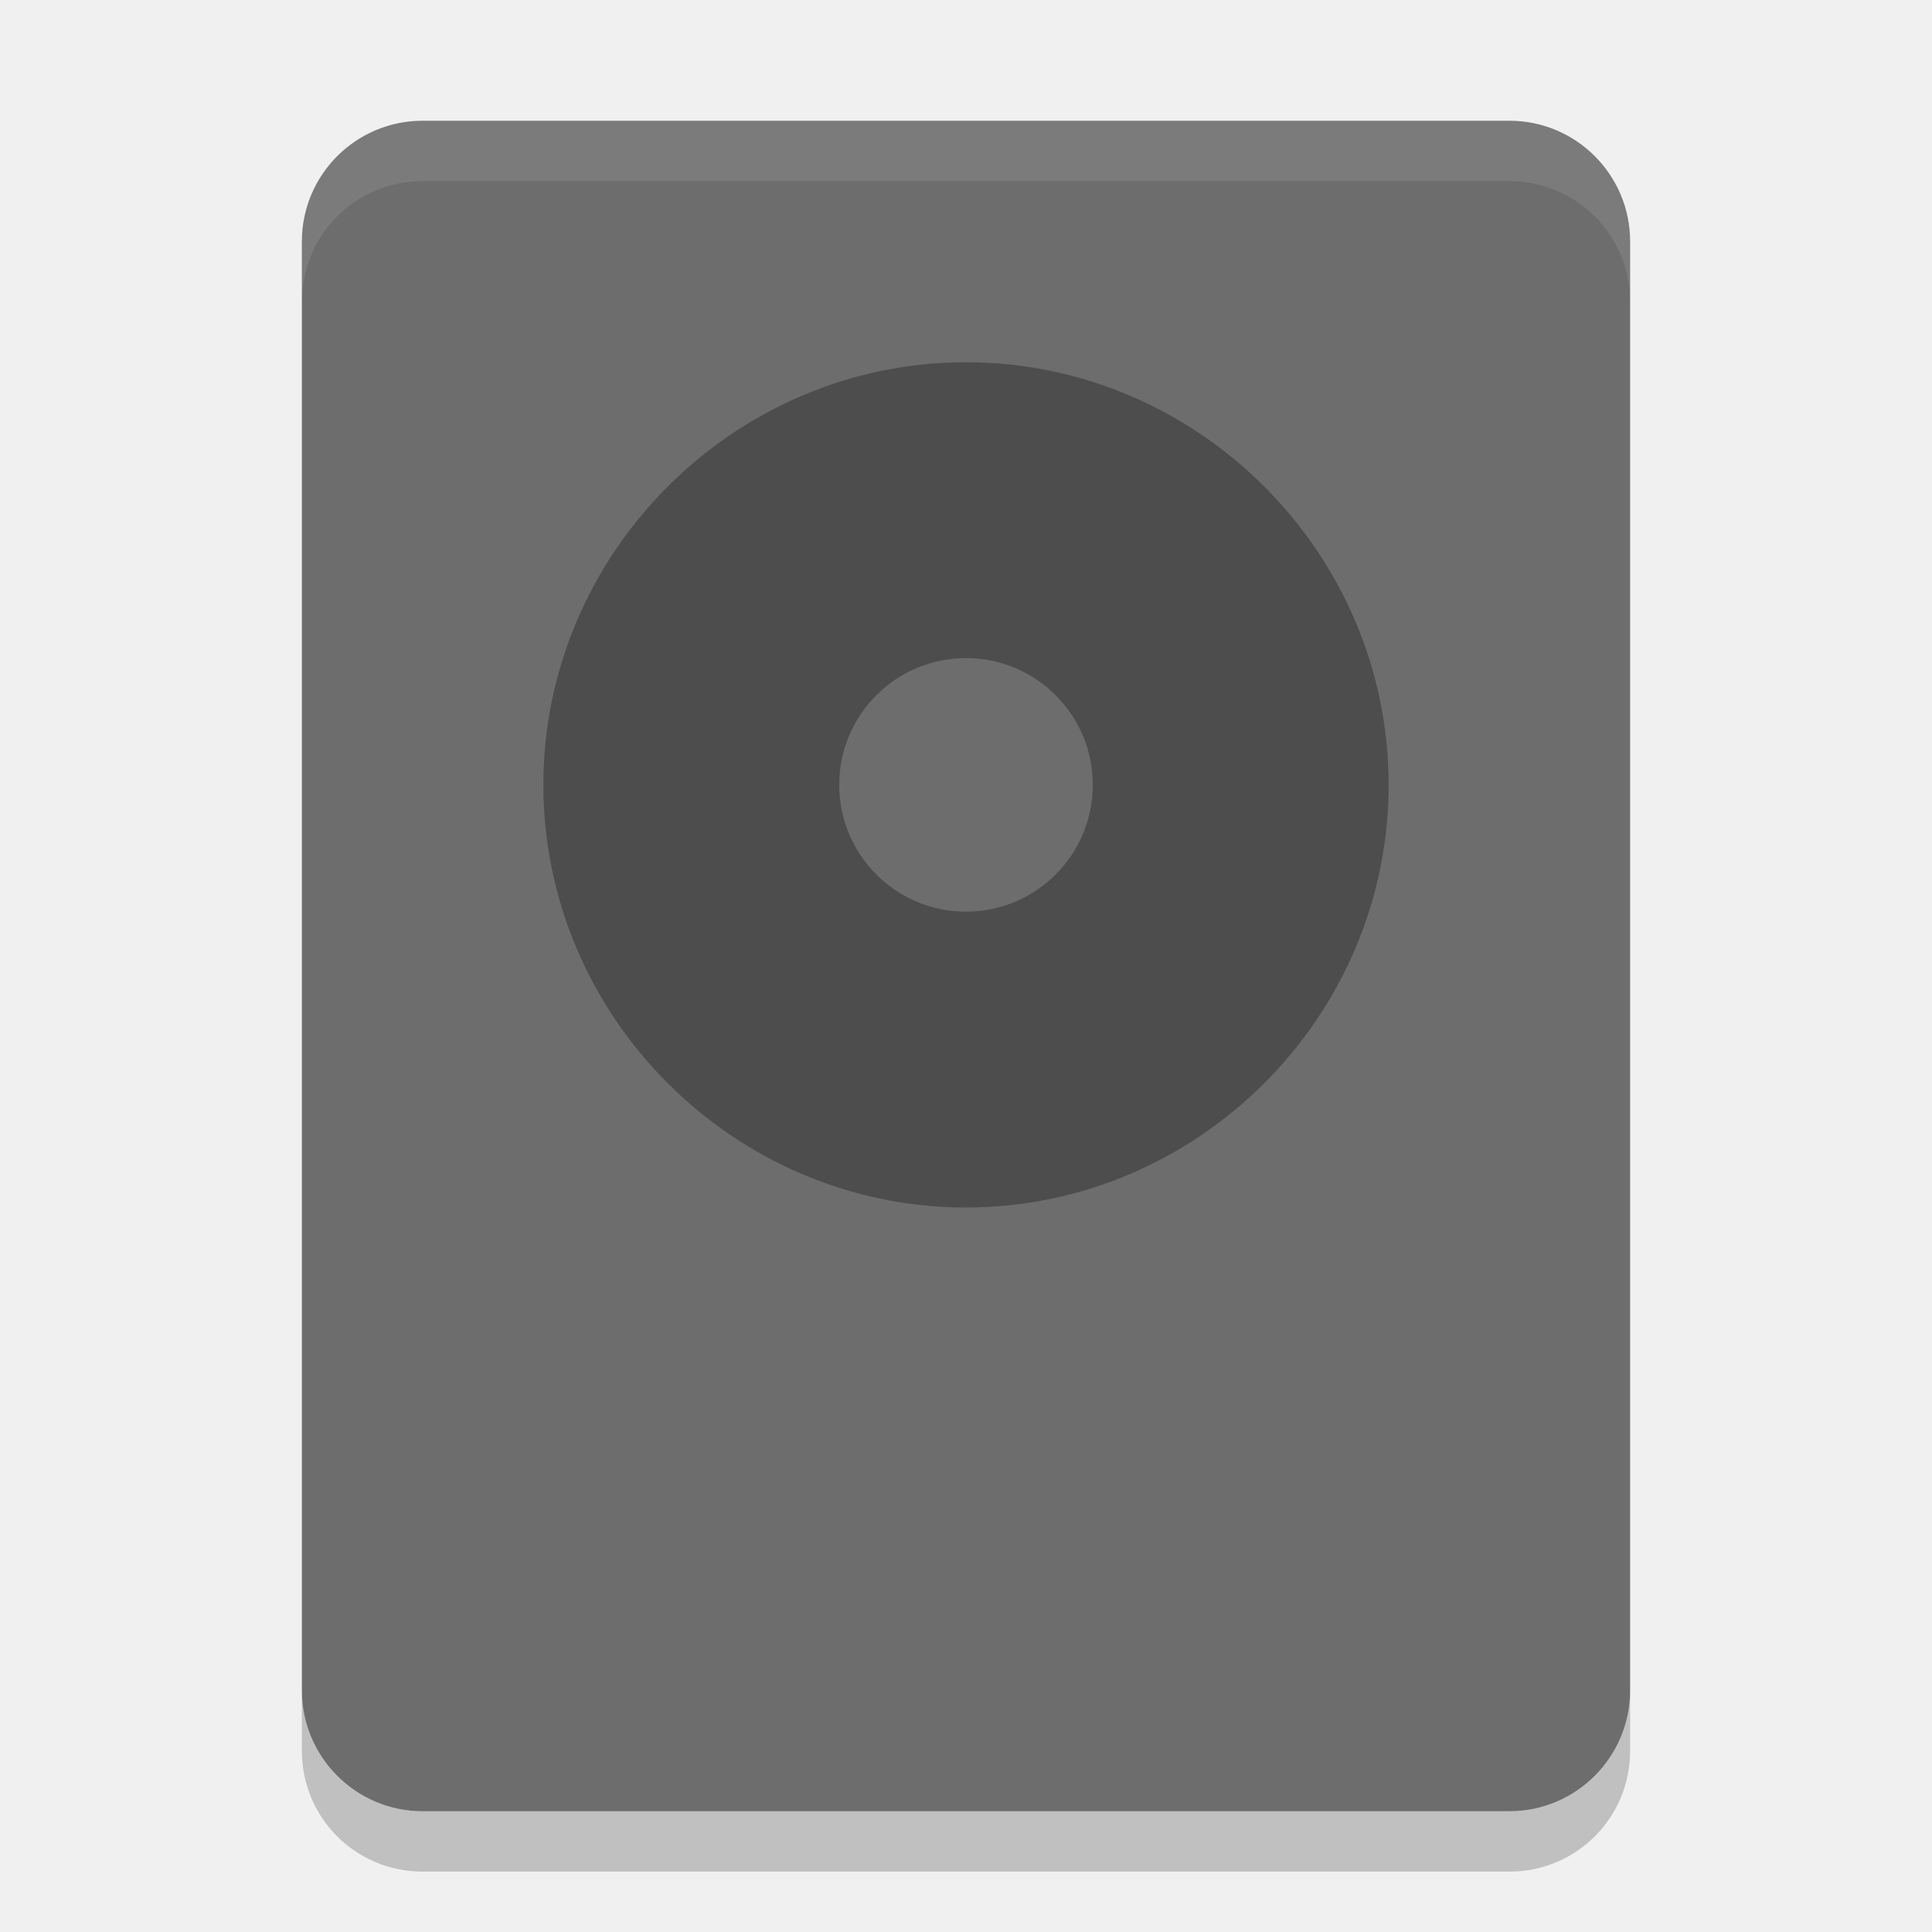
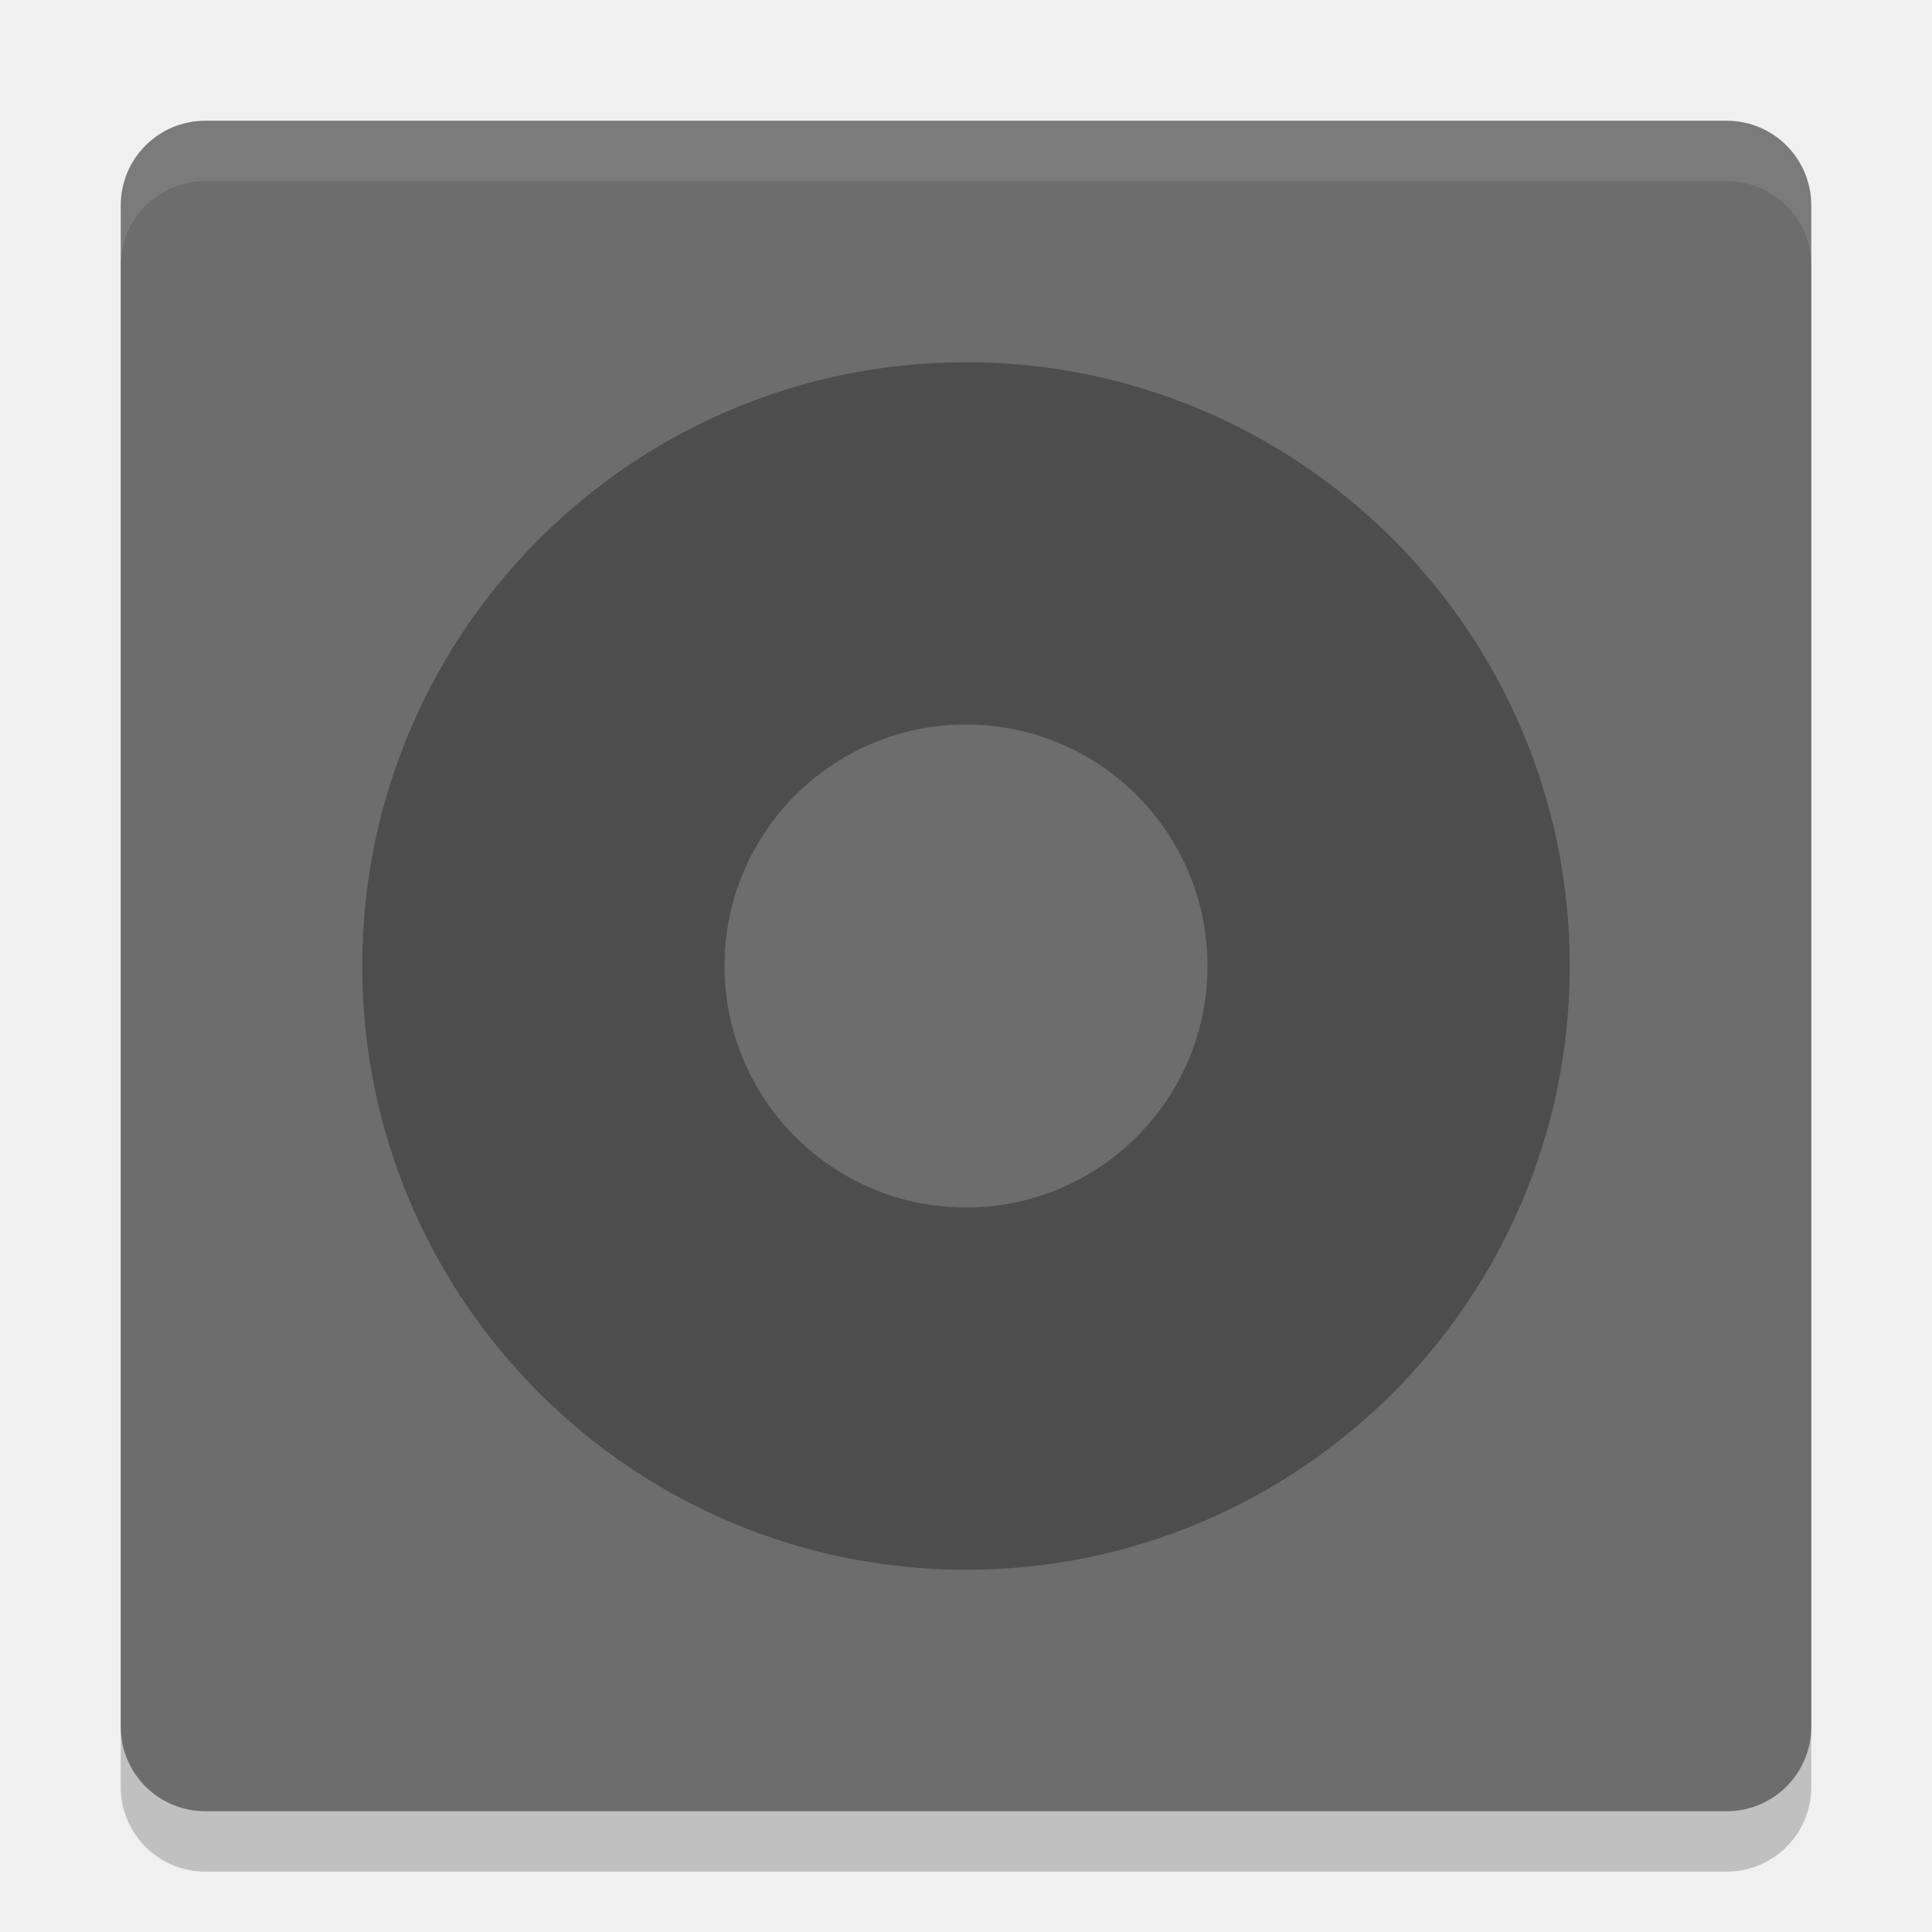
- <svg xmlns="http://www.w3.org/2000/svg" height="32" width="32" version="1">
-   <rect ry="2" rx="2" transform="matrix(0,-1,-1,0,0,0)" height="22" width="28" y="-27" x="-30" fill="#6d6d6d" />
-   <path opacity=".1" fill="#fff" d="m7 2c-1.108 0-2 0.892-2 2v1c0-1.108 0.892-2 2-2h18c1.108 0 2 0.892 2 2v-1c0-1.108-0.892-2-2-2h-18z" />
-   <path opacity=".2" d="m7 31c-1.108 0-2-0.892-2-2v-1c0 1.108 0.892 2 2 2h18c1.108 0 2-0.892 2-2v1c0 1.108-0.892 2-2 2h-18z" />
-   <path opacity=".3" style="color:#bebebe;" d="m16 6c-3.842 0-7 3.158-7 7s3.158 7 7 7 7-3.158 7-7-3.158-7-7-7zm0 4.9a2.1 2.1 0 0 1 2.1 2.1 2.1 2.1 0 0 1 -2.1 2.1 2.1 2.1 0 0 1 -2.1 -2.1 2.1 2.1 0 0 1 2.1 -2.1z" />
+ <svg xmlns="http://www.w3.org/2000/svg" width="32" height="32" version="1">
+   <rect style="opacity:0.2" width="28" height="28" x="-31" y="-30" rx="1.4" ry="1.4" transform="matrix(0,-1,-1,0,0,0)" />
+   <rect style="fill:#6d6d6d" width="28" height="28" x="-30" y="-30" rx="1.4" ry="1.4" transform="matrix(0,-1,-1,0,0,0)" />
+   <path style="opacity:0.3" d="M 16 6 A 10 10 0 0 0 6 16 A 10 10 0 0 0 16 26 A 10 10 0 0 0 26 16 A 10 10 0 0 0 16 6 z M 16 12 A 4 4 0 0 1 20 16 A 4 4 0 0 1 16 20 A 4 4 0 0 1 12 16 A 4 4 0 0 1 16 12 z" />
+   <path style="fill:#ffffff;opacity:0.1" d="M 3.4 2 C 2.625 2 2 2.625 2 3.4 L 2 4.4 C 2 3.625 2.625 3 3.4 3 L 28.6 3 C 29.375 3 30 3.625 30 4.4 L 30 3.4 C 30 2.625 29.375 2 28.6 2 L 3.4 2 z" />
</svg>
